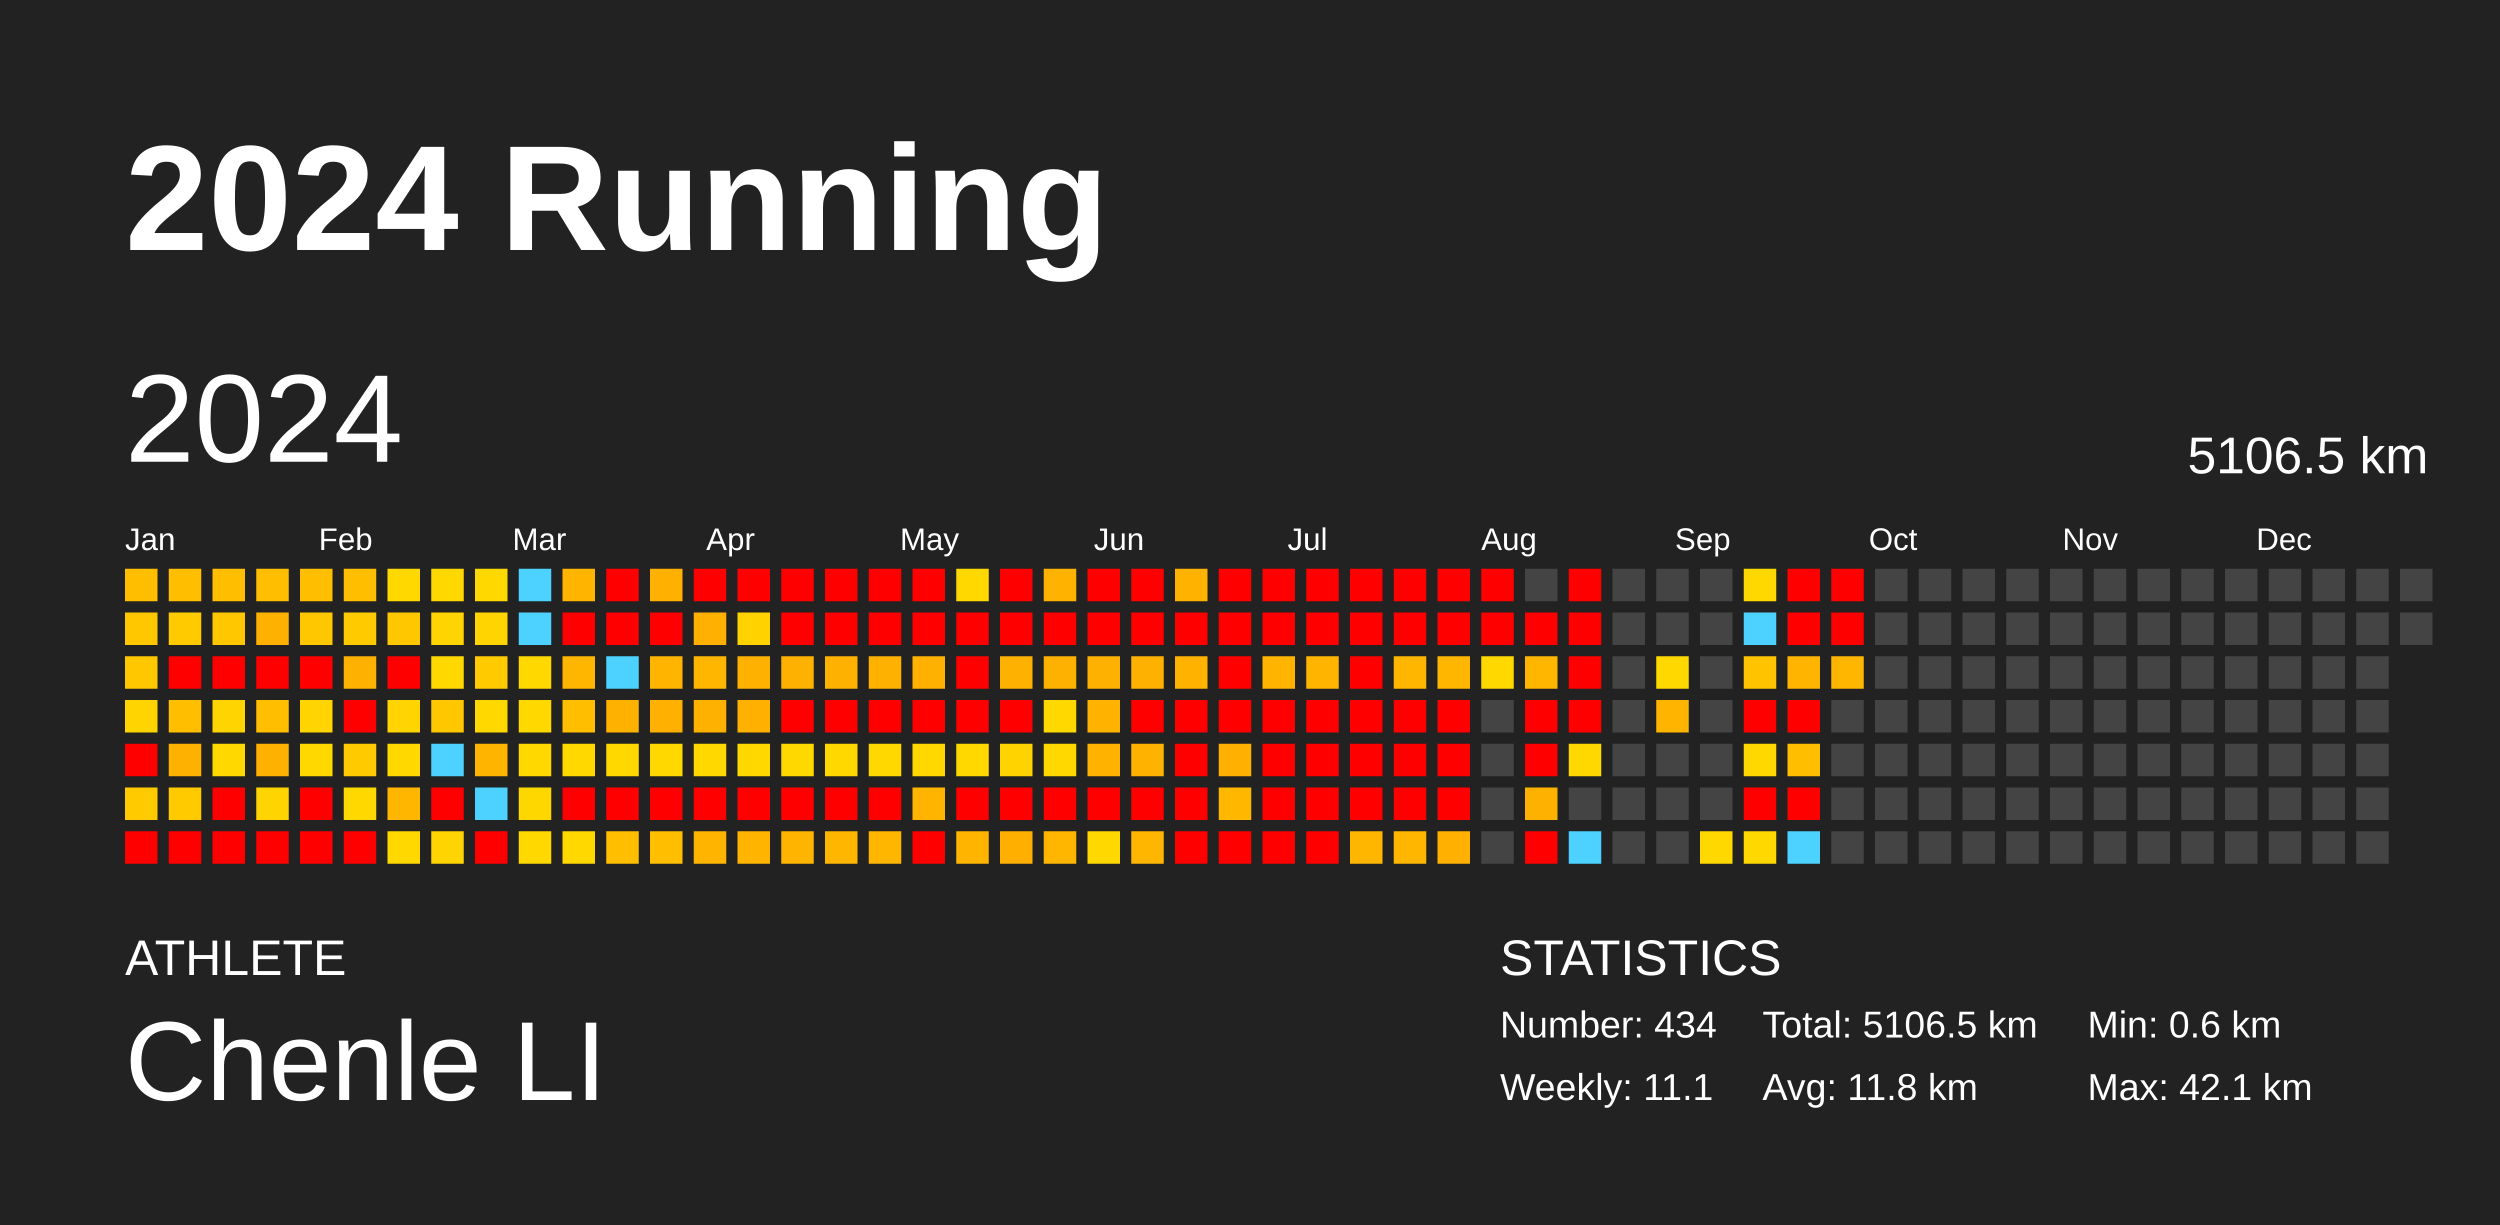
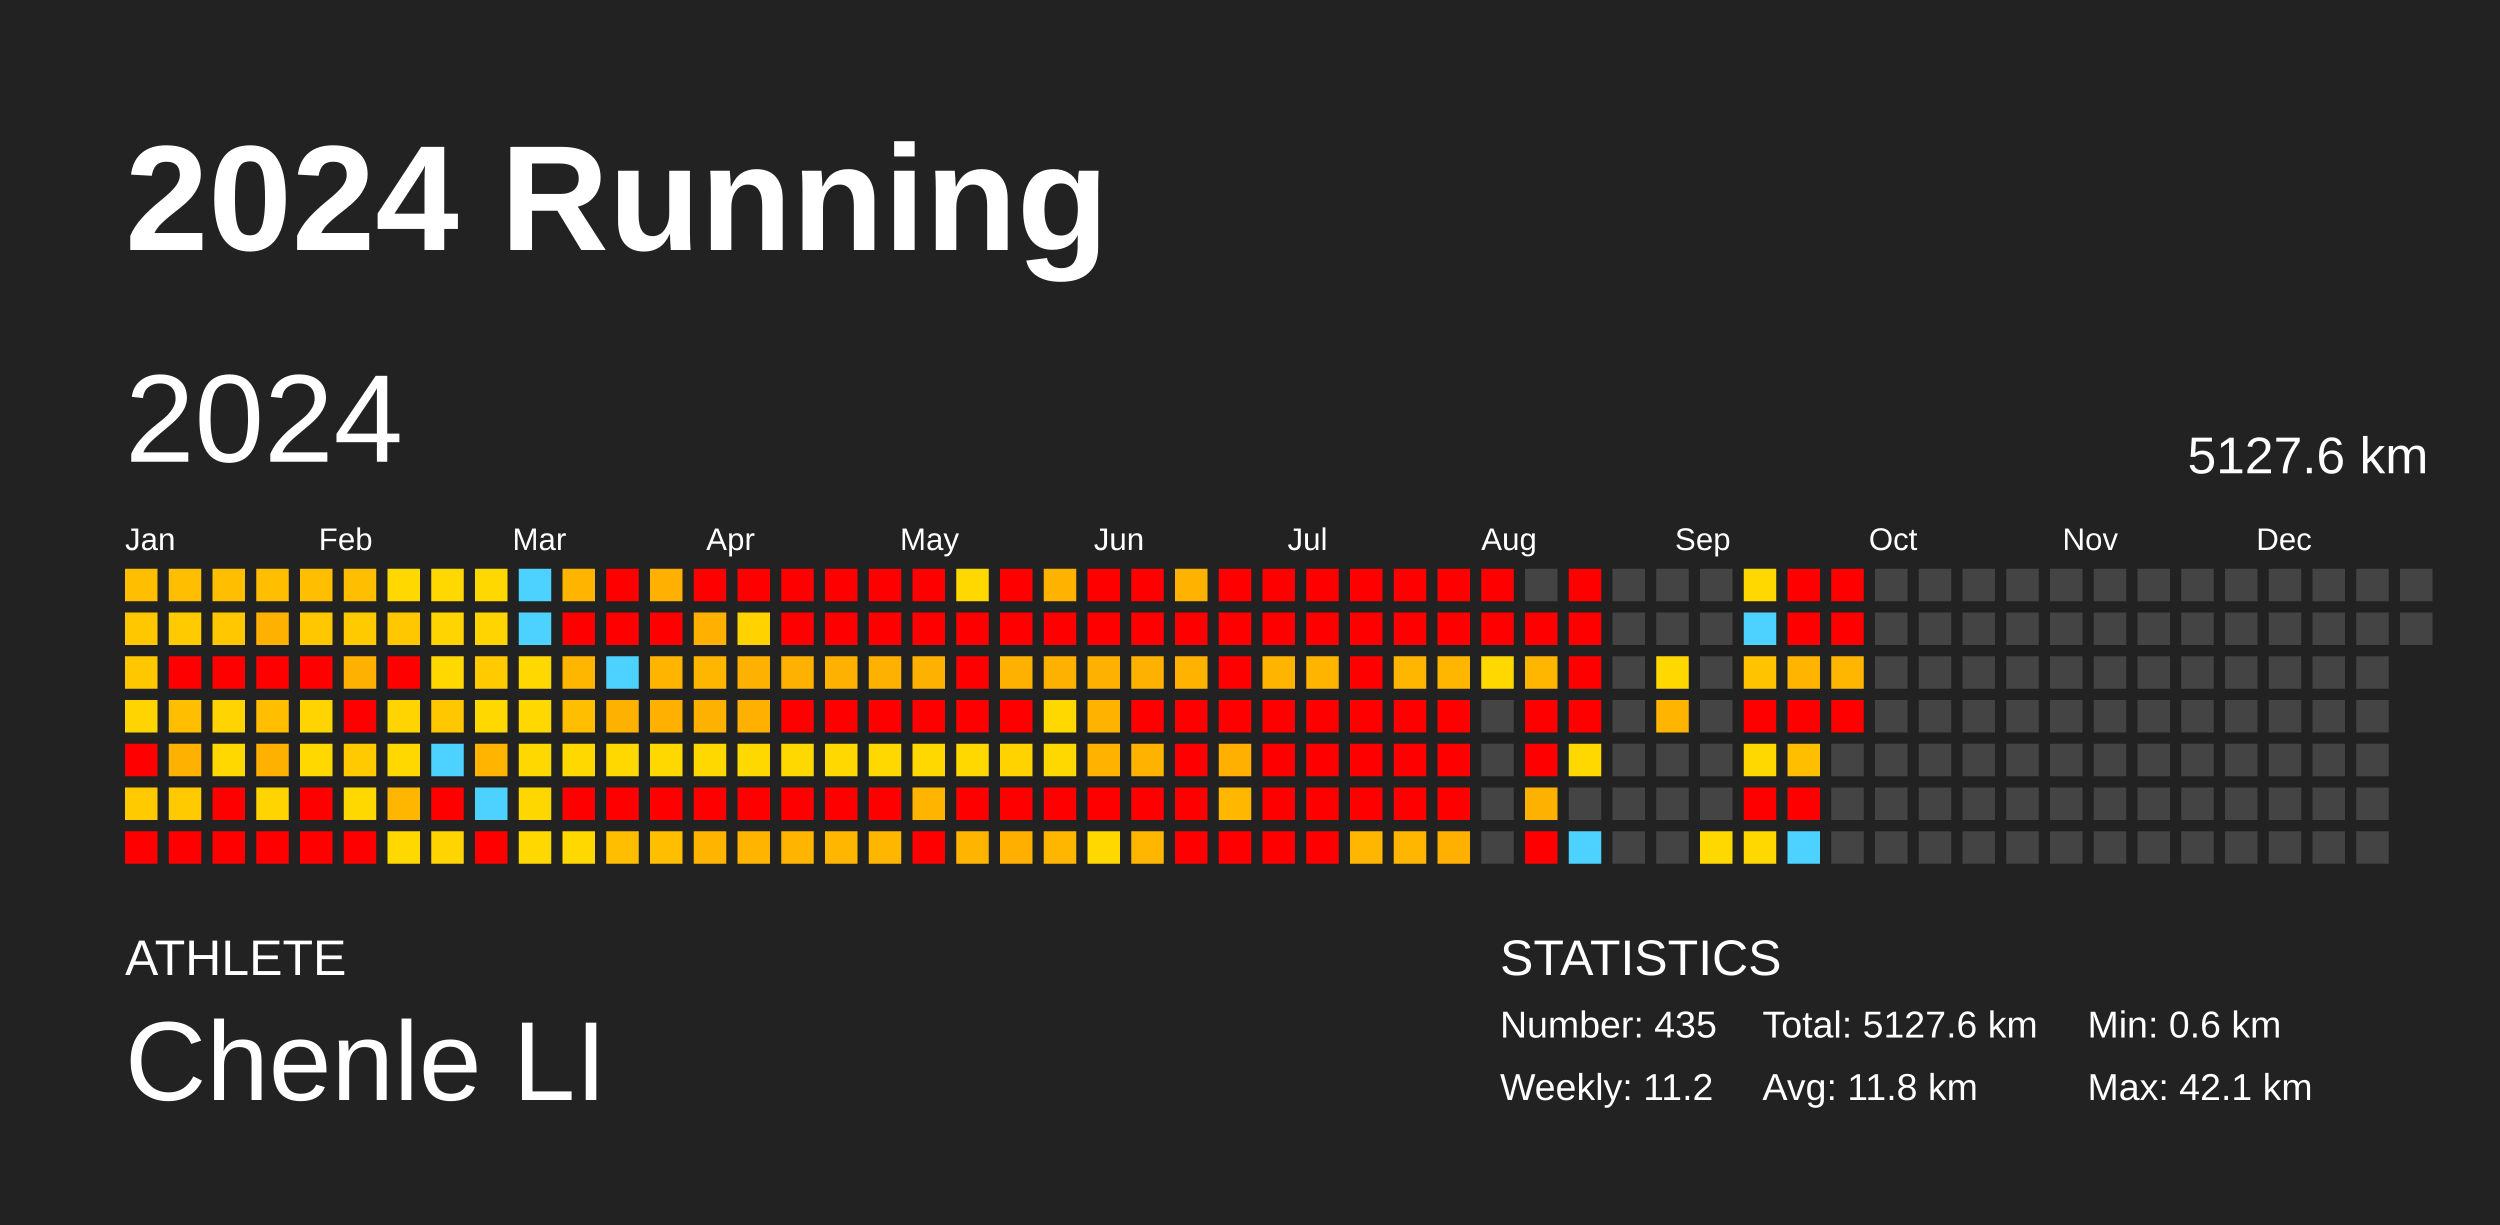
<svg xmlns="http://www.w3.org/2000/svg" baseProfile="full" height="98mm" version="1.1" viewBox="0,0,200,98" width="200mm">
  <defs />
  <rect fill="#222222" height="98" width="200" x="0" y="0" />
  <text fill="#FFFFFF" style="font-size:12px; font-family:Arial; font-weight:bold;" x="10" y="20">2024 Running</text>
  <text fill="#FFFFFF" style="font-size:4px; font-family:Arial" x="10" y="78">ATHLETE</text>
  <text fill="#FFFFFF" style="font-size:9px; font-family:Arial" x="10" y="88">Chenle LI</text>
  <text fill="#FFFFFF" style="font-size:4px; font-family:Arial" x="120" y="78">STATISTICS</text>
-   <text fill="#FFFFFF" style="font-size:3px; font-family:Arial" x="120" y="83">Number: 434</text>
-   <text fill="#FFFFFF" style="font-size:3px; font-family:Arial" x="120" y="88">Weekly: 11.1</text>
-   <text fill="#FFFFFF" style="font-size:3px; font-family:Arial" x="141" y="83">Total: 5106.5 km</text>
+   <text fill="#FFFFFF" style="font-size:3px; font-family:Arial" x="120" y="83">Number: 435</text>
+   <text fill="#FFFFFF" style="font-size:3px; font-family:Arial" x="120" y="88">Weekly: 11.2</text>
+   <text fill="#FFFFFF" style="font-size:3px; font-family:Arial" x="141" y="83">Total: 5127.6 km</text>
  <text fill="#FFFFFF" style="font-size:3px; font-family:Arial" x="141" y="88">Avg: 11.8 km</text>
  <text fill="#FFFFFF" style="font-size:3px; font-family:Arial" x="167" y="83">Min: 0.6 km</text>
  <text fill="#FFFFFF" style="font-size:3px; font-family:Arial" x="167" y="88">Max: 42.1 km</text>
  <text dominant-baseline="hanging" fill="#FFFFFF" style="font-size:10.0px; font-family:Arial;" x="10" y="30">2024</text>
-   <text dominant-baseline="hanging" fill="#FFFFFF" style="font-size:4.125px; font-family:Arial;" x="175" y="35">5106.5 km</text>
+   <text dominant-baseline="hanging" fill="#FFFFFF" style="font-size:4.125px; font-family:Arial;" x="175" y="35">5127.6 km</text>
  <text fill="#FFFFFF" style="font-size:2.5px; font-family:Arial" x="10.0" y="44">Jan</text>
  <text fill="#FFFFFF" style="font-size:2.5px; font-family:Arial" x="25.5" y="44">Feb</text>
  <text fill="#FFFFFF" style="font-size:2.5px; font-family:Arial" x="41.0" y="44">Mar</text>
  <text fill="#FFFFFF" style="font-size:2.5px; font-family:Arial" x="56.5" y="44">Apr</text>
  <text fill="#FFFFFF" style="font-size:2.5px; font-family:Arial" x="72.0" y="44">May</text>
  <text fill="#FFFFFF" style="font-size:2.5px; font-family:Arial" x="87.5" y="44">Jun</text>
  <text fill="#FFFFFF" style="font-size:2.5px; font-family:Arial" x="103.0" y="44">Jul</text>
  <text fill="#FFFFFF" style="font-size:2.5px; font-family:Arial" x="118.5" y="44">Aug</text>
  <text fill="#FFFFFF" style="font-size:2.5px; font-family:Arial" x="134.0" y="44">Sep</text>
  <text fill="#FFFFFF" style="font-size:2.5px; font-family:Arial" x="149.5" y="44">Oct</text>
  <text fill="#FFFFFF" style="font-size:2.5px; font-family:Arial" x="165.0" y="44">Nov</text>
  <text fill="#FFFFFF" style="font-size:2.5px; font-family:Arial" x="180.5" y="44">Dec</text>
  <rect fill="#ffbe00" height="2.6" width="2.6" x="10.0" y="45.5" />
  <rect fill="#ffc700" height="2.6" width="2.6" x="10.0" y="49.0" />
  <rect fill="#ffc700" height="2.6" width="2.6" x="10.0" y="52.5" />
  <rect fill="#ffd400" height="2.6" width="2.6" x="10.0" y="56.0" />
  <rect fill="red" height="2.6" width="2.6" x="10.0" y="59.5" />
  <rect fill="#ffcb00" height="2.6" width="2.6" x="10.0" y="63.0" />
  <rect fill="red" height="2.6" width="2.6" x="10.0" y="66.5" />
  <rect fill="#ffbe00" height="2.6" width="2.6" x="13.5" y="45.5" />
  <rect fill="#ffcb00" height="2.6" width="2.6" x="13.5" y="49.0" />
  <rect fill="red" height="2.6" width="2.6" x="13.5" y="52.5" />
  <rect fill="#ffbe00" height="2.6" width="2.6" x="13.5" y="56.0" />
  <rect fill="#ffb100" height="2.6" width="2.6" x="13.5" y="59.5" />
  <rect fill="#ffcb00" height="2.6" width="2.6" x="13.5" y="63.0" />
  <rect fill="red" height="2.6" width="2.6" x="13.5" y="66.5" />
  <rect fill="#ffbe00" height="2.6" width="2.6" x="17.0" y="45.5" />
  <rect fill="#ffc700" height="2.6" width="2.6" x="17.0" y="49.0" />
  <rect fill="red" height="2.6" width="2.6" x="17.0" y="52.5" />
  <rect fill="#ffd400" height="2.6" width="2.6" x="17.0" y="56.0" />
  <rect fill="#ffd800" height="2.6" width="2.6" x="17.0" y="59.5" />
  <rect fill="red" height="2.6" width="2.6" x="17.0" y="63.0" />
  <rect fill="red" height="2.6" width="2.6" x="17.0" y="66.5" />
  <rect fill="#ffbe00" height="2.6" width="2.6" x="20.5" y="45.5" />
  <rect fill="#ffb100" height="2.6" width="2.6" x="20.5" y="49.0" />
  <rect fill="red" height="2.6" width="2.6" x="20.5" y="52.5" />
  <rect fill="#ffbe00" height="2.6" width="2.6" x="20.5" y="56.0" />
  <rect fill="#ffb100" height="2.6" width="2.6" x="20.5" y="59.5" />
  <rect fill="#ffd400" height="2.6" width="2.6" x="20.5" y="63.0" />
  <rect fill="red" height="2.6" width="2.6" x="20.5" y="66.5" />
  <rect fill="#ffbe00" height="2.6" width="2.6" x="24.0" y="45.5" />
  <rect fill="#ffc700" height="2.6" width="2.6" x="24.0" y="49.0" />
  <rect fill="red" height="2.6" width="2.6" x="24.0" y="52.5" />
  <rect fill="#ffd400" height="2.6" width="2.6" x="24.0" y="56.0" />
  <rect fill="#ffd800" height="2.6" width="2.6" x="24.0" y="59.5" />
  <rect fill="red" height="2.6" width="2.6" x="24.0" y="63.0" />
  <rect fill="red" height="2.6" width="2.6" x="24.0" y="66.5" />
  <rect fill="#ffbe00" height="2.6" width="2.6" x="27.5" y="45.5" />
  <rect fill="#ffcb00" height="2.6" width="2.6" x="27.5" y="49.0" />
  <rect fill="#ffb100" height="2.6" width="2.6" x="27.5" y="52.5" />
  <rect fill="red" height="2.6" width="2.6" x="27.5" y="56.0" />
  <rect fill="#ffcb00" height="2.6" width="2.6" x="27.5" y="59.5" />
  <rect fill="#ffd800" height="2.6" width="2.6" x="27.5" y="63.0" />
  <rect fill="red" height="2.6" width="2.6" x="27.5" y="66.5" />
  <rect fill="#ffd800" height="2.6" width="2.6" x="31.0" y="45.5" />
  <rect fill="#ffc700" height="2.6" width="2.6" x="31.0" y="49.0" />
  <rect fill="red" height="2.6" width="2.6" x="31.0" y="52.5" />
  <rect fill="#ffd400" height="2.6" width="2.6" x="31.0" y="56.0" />
  <rect fill="#ffd800" height="2.6" width="2.6" x="31.0" y="59.5" />
  <rect fill="#ffb600" height="2.6" width="2.6" x="31.0" y="63.0" />
  <rect fill="#ffd800" height="2.6" width="2.6" x="31.0" y="66.5" />
  <rect fill="#ffd800" height="2.6" width="2.6" x="34.5" y="45.5" />
  <rect fill="#ffd400" height="2.6" width="2.6" x="34.5" y="49.0" />
  <rect fill="#ffd800" height="2.6" width="2.6" x="34.5" y="52.5" />
  <rect fill="#ffc700" height="2.6" width="2.6" x="34.5" y="56.0" />
  <rect fill="#4dd2ff" height="2.6" width="2.6" x="34.5" y="59.5" />
  <rect fill="red" height="2.6" width="2.6" x="34.5" y="63.0" />
  <rect fill="#ffd400" height="2.6" width="2.6" x="34.5" y="66.5" />
  <rect fill="#ffd800" height="2.6" width="2.6" x="38.0" y="45.5" />
  <rect fill="#ffd400" height="2.6" width="2.6" x="38.0" y="49.0" />
  <rect fill="#ffcb00" height="2.6" width="2.6" x="38.0" y="52.5" />
  <rect fill="#ffd800" height="2.6" width="2.6" x="38.0" y="56.0" />
  <rect fill="#ffb400" height="2.6" width="2.6" x="38.0" y="59.5" />
  <rect fill="#4dd2ff" height="2.6" width="2.6" x="38.0" y="63.0" />
  <rect fill="red" height="2.6" width="2.6" x="38.0" y="66.5" />
  <rect fill="#4dd2ff" height="2.6" width="2.6" x="41.5" y="45.5" />
  <rect fill="#4dd2ff" height="2.6" width="2.6" x="41.5" y="49.0" />
  <rect fill="#ffd800" height="2.6" width="2.6" x="41.5" y="52.5" />
  <rect fill="#ffd800" height="2.6" width="2.6" x="41.5" y="56.0" />
  <rect fill="#ffd800" height="2.6" width="2.6" x="41.5" y="59.5" />
  <rect fill="#ffd700" height="2.6" width="2.6" x="41.5" y="63.0" />
  <rect fill="#ffd800" height="2.6" width="2.6" x="41.5" y="66.5" />
  <rect fill="#ffb500" height="2.6" width="2.6" x="45.0" y="45.5" />
  <rect fill="red" height="2.6" width="2.6" x="45.0" y="49.0" />
  <rect fill="#ffb600" height="2.6" width="2.6" x="45.0" y="52.5" />
  <rect fill="#ffbe00" height="2.6" width="2.6" x="45.0" y="56.0" />
  <rect fill="#ffd800" height="2.6" width="2.6" x="45.0" y="59.5" />
  <rect fill="red" height="2.6" width="2.6" x="45.0" y="63.0" />
  <rect fill="#ffd800" height="2.6" width="2.6" x="45.0" y="66.5" />
  <rect fill="red" height="2.6" width="2.6" x="48.5" y="45.5" />
  <rect fill="red" height="2.6" width="2.6" x="48.5" y="49.0" />
  <rect fill="#4dd2ff" height="2.6" width="2.6" x="48.5" y="52.5" />
  <rect fill="#ffb100" height="2.6" width="2.6" x="48.5" y="56.0" />
  <rect fill="#ffd800" height="2.6" width="2.6" x="48.5" y="59.5" />
  <rect fill="red" height="2.6" width="2.6" x="48.5" y="63.0" />
  <rect fill="#ffbe00" height="2.6" width="2.6" x="48.5" y="66.5" />
  <rect fill="#ffb000" height="2.6" width="2.6" x="52.0" y="45.5" />
  <rect fill="red" height="2.6" width="2.6" x="52.0" y="49.0" />
  <rect fill="#ffb500" height="2.6" width="2.6" x="52.0" y="52.5" />
  <rect fill="#ffb000" height="2.6" width="2.6" x="52.0" y="56.0" />
  <rect fill="#ffd800" height="2.6" width="2.6" x="52.0" y="59.5" />
  <rect fill="red" height="2.6" width="2.6" x="52.0" y="63.0" />
  <rect fill="#ffbe00" height="2.6" width="2.6" x="52.0" y="66.5" />
  <rect fill="red" height="2.6" width="2.6" x="55.5" y="45.5" />
  <rect fill="#ffb000" height="2.6" width="2.6" x="55.5" y="49.0" />
  <rect fill="#ffb600" height="2.6" width="2.6" x="55.5" y="52.5" />
  <rect fill="#ffb100" height="2.6" width="2.6" x="55.5" y="56.0" />
  <rect fill="#ffd800" height="2.6" width="2.6" x="55.5" y="59.5" />
  <rect fill="red" height="2.6" width="2.6" x="55.5" y="63.0" />
  <rect fill="#ffb500" height="2.6" width="2.6" x="55.5" y="66.5" />
  <rect fill="red" height="2.6" width="2.6" x="59.0" y="45.5" />
  <rect fill="#ffd200" height="2.6" width="2.6" x="59.0" y="49.0" />
  <rect fill="#ffb100" height="2.6" width="2.6" x="59.0" y="52.5" />
  <rect fill="#ffb000" height="2.6" width="2.6" x="59.0" y="56.0" />
  <rect fill="#ffd800" height="2.6" width="2.6" x="59.0" y="59.5" />
  <rect fill="red" height="2.6" width="2.6" x="59.0" y="63.0" />
  <rect fill="#ffb500" height="2.6" width="2.6" x="59.0" y="66.5" />
  <rect fill="red" height="2.6" width="2.6" x="62.5" y="45.5" />
  <rect fill="red" height="2.6" width="2.6" x="62.5" y="49.0" />
  <rect fill="#ffb100" height="2.6" width="2.6" x="62.5" y="52.5" />
  <rect fill="red" height="2.6" width="2.6" x="62.5" y="56.0" />
  <rect fill="#ffd800" height="2.6" width="2.6" x="62.5" y="59.5" />
  <rect fill="red" height="2.6" width="2.6" x="62.5" y="63.0" />
  <rect fill="#ffb500" height="2.6" width="2.6" x="62.5" y="66.5" />
  <rect fill="red" height="2.6" width="2.6" x="66.0" y="45.5" />
  <rect fill="red" height="2.6" width="2.6" x="66.0" y="49.0" />
  <rect fill="#ffb100" height="2.6" width="2.6" x="66.0" y="52.5" />
  <rect fill="red" height="2.6" width="2.6" x="66.0" y="56.0" />
  <rect fill="#ffd800" height="2.6" width="2.6" x="66.0" y="59.5" />
  <rect fill="red" height="2.6" width="2.6" x="66.0" y="63.0" />
  <rect fill="#ffb600" height="2.6" width="2.6" x="66.0" y="66.5" />
  <rect fill="red" height="2.6" width="2.6" x="69.5" y="45.5" />
  <rect fill="red" height="2.6" width="2.6" x="69.5" y="49.0" />
  <rect fill="#ffb100" height="2.6" width="2.6" x="69.5" y="52.5" />
  <rect fill="red" height="2.6" width="2.6" x="69.5" y="56.0" />
  <rect fill="#ffd800" height="2.6" width="2.6" x="69.5" y="59.5" />
  <rect fill="red" height="2.6" width="2.6" x="69.5" y="63.0" />
  <rect fill="#ffb600" height="2.6" width="2.6" x="69.5" y="66.5" />
  <rect fill="red" height="2.6" width="2.6" x="73.0" y="45.5" />
  <rect fill="red" height="2.6" width="2.6" x="73.0" y="49.0" />
  <rect fill="#ffb100" height="2.6" width="2.6" x="73.0" y="52.5" />
  <rect fill="red" height="2.6" width="2.6" x="73.0" y="56.0" />
  <rect fill="#ffd800" height="2.6" width="2.6" x="73.0" y="59.5" />
  <rect fill="#ffb500" height="2.6" width="2.6" x="73.0" y="63.0" />
  <rect fill="red" height="2.6" width="2.6" x="73.0" y="66.5" />
  <rect fill="#ffd800" height="2.6" width="2.6" x="76.5" y="45.5" />
  <rect fill="red" height="2.6" width="2.6" x="76.5" y="49.0" />
  <rect fill="red" height="2.6" width="2.6" x="76.5" y="52.5" />
  <rect fill="red" height="2.6" width="2.6" x="76.5" y="56.0" />
  <rect fill="#ffd800" height="2.6" width="2.6" x="76.5" y="59.5" />
  <rect fill="red" height="2.6" width="2.6" x="76.5" y="63.0" />
  <rect fill="#ffb500" height="2.6" width="2.6" x="76.5" y="66.5" />
  <rect fill="red" height="2.6" width="2.6" x="80.0" y="45.5" />
  <rect fill="red" height="2.6" width="2.6" x="80.0" y="49.0" />
  <rect fill="#ffb100" height="2.6" width="2.6" x="80.0" y="52.5" />
  <rect fill="red" height="2.6" width="2.6" x="80.0" y="56.0" />
  <rect fill="#ffd300" height="2.6" width="2.6" x="80.0" y="59.5" />
  <rect fill="red" height="2.6" width="2.6" x="80.0" y="63.0" />
  <rect fill="#ffaf00" height="2.6" width="2.6" x="80.0" y="66.5" />
  <rect fill="#ffb300" height="2.6" width="2.6" x="83.5" y="45.5" />
  <rect fill="red" height="2.6" width="2.6" x="83.5" y="49.0" />
  <rect fill="#ffb100" height="2.6" width="2.6" x="83.5" y="52.5" />
  <rect fill="#ffd800" height="2.6" width="2.6" x="83.5" y="56.0" />
  <rect fill="#ffd800" height="2.6" width="2.6" x="83.5" y="59.5" />
  <rect fill="red" height="2.6" width="2.6" x="83.5" y="63.0" />
  <rect fill="#ffb600" height="2.6" width="2.6" x="83.5" y="66.5" />
  <rect fill="red" height="2.6" width="2.6" x="87.0" y="45.5" />
  <rect fill="red" height="2.6" width="2.6" x="87.0" y="49.0" />
  <rect fill="#ffb100" height="2.6" width="2.6" x="87.0" y="52.5" />
  <rect fill="#ffb300" height="2.6" width="2.6" x="87.0" y="56.0" />
  <rect fill="#ffb200" height="2.6" width="2.6" x="87.0" y="59.5" />
  <rect fill="red" height="2.6" width="2.6" x="87.0" y="63.0" />
  <rect fill="#ffd800" height="2.6" width="2.6" x="87.0" y="66.5" />
  <rect fill="red" height="2.6" width="2.6" x="90.5" y="45.5" />
  <rect fill="red" height="2.6" width="2.6" x="90.5" y="49.0" />
  <rect fill="#ffb100" height="2.6" width="2.6" x="90.5" y="52.5" />
  <rect fill="red" height="2.6" width="2.6" x="90.5" y="56.0" />
  <rect fill="#ffb300" height="2.6" width="2.6" x="90.5" y="59.5" />
  <rect fill="red" height="2.6" width="2.6" x="90.5" y="63.0" />
  <rect fill="#ffb600" height="2.6" width="2.6" x="90.5" y="66.5" />
  <rect fill="#ffb300" height="2.6" width="2.6" x="94.0" y="45.5" />
  <rect fill="red" height="2.6" width="2.6" x="94.0" y="49.0" />
  <rect fill="#ffb200" height="2.6" width="2.6" x="94.0" y="52.5" />
  <rect fill="red" height="2.6" width="2.6" x="94.0" y="56.0" />
  <rect fill="red" height="2.6" width="2.6" x="94.0" y="59.5" />
  <rect fill="red" height="2.6" width="2.6" x="94.0" y="63.0" />
  <rect fill="red" height="2.6" width="2.6" x="94.0" y="66.5" />
  <rect fill="red" height="2.6" width="2.6" x="97.5" y="45.5" />
  <rect fill="red" height="2.6" width="2.6" x="97.5" y="49.0" />
  <rect fill="red" height="2.6" width="2.6" x="97.5" y="52.5" />
  <rect fill="red" height="2.6" width="2.6" x="97.5" y="56.0" />
  <rect fill="#ffb000" height="2.6" width="2.6" x="97.5" y="59.5" />
  <rect fill="#ffb700" height="2.6" width="2.6" x="97.5" y="63.0" />
  <rect fill="red" height="2.6" width="2.6" x="97.5" y="66.5" />
  <rect fill="red" height="2.6" width="2.6" x="101.0" y="45.5" />
  <rect fill="red" height="2.6" width="2.6" x="101.0" y="49.0" />
  <rect fill="#ffb500" height="2.6" width="2.6" x="101.0" y="52.5" />
  <rect fill="red" height="2.6" width="2.6" x="101.0" y="56.0" />
  <rect fill="red" height="2.6" width="2.6" x="101.0" y="59.5" />
  <rect fill="red" height="2.6" width="2.6" x="101.0" y="63.0" />
  <rect fill="red" height="2.6" width="2.6" x="101.0" y="66.5" />
  <rect fill="red" height="2.6" width="2.6" x="104.5" y="45.5" />
  <rect fill="red" height="2.6" width="2.6" x="104.5" y="49.0" />
  <rect fill="#ffb500" height="2.6" width="2.6" x="104.5" y="52.5" />
  <rect fill="red" height="2.6" width="2.6" x="104.5" y="56.0" />
  <rect fill="red" height="2.6" width="2.6" x="104.5" y="59.5" />
  <rect fill="red" height="2.6" width="2.6" x="104.5" y="63.0" />
  <rect fill="red" height="2.6" width="2.6" x="104.5" y="66.5" />
  <rect fill="red" height="2.6" width="2.6" x="108.0" y="45.5" />
  <rect fill="red" height="2.6" width="2.6" x="108.0" y="49.0" />
  <rect fill="red" height="2.6" width="2.6" x="108.0" y="52.5" />
  <rect fill="red" height="2.6" width="2.6" x="108.0" y="56.0" />
  <rect fill="red" height="2.6" width="2.6" x="108.0" y="59.5" />
  <rect fill="red" height="2.6" width="2.6" x="108.0" y="63.0" />
  <rect fill="#ffb600" height="2.6" width="2.6" x="108.0" y="66.5" />
  <rect fill="red" height="2.6" width="2.6" x="111.5" y="45.5" />
  <rect fill="red" height="2.6" width="2.6" x="111.5" y="49.0" />
  <rect fill="#ffb600" height="2.6" width="2.6" x="111.5" y="52.5" />
  <rect fill="red" height="2.6" width="2.6" x="111.5" y="56.0" />
  <rect fill="red" height="2.6" width="2.6" x="111.5" y="59.5" />
  <rect fill="red" height="2.6" width="2.6" x="111.5" y="63.0" />
  <rect fill="#ffb600" height="2.6" width="2.6" x="111.5" y="66.5" />
  <rect fill="red" height="2.6" width="2.6" x="115.0" y="45.5" />
  <rect fill="red" height="2.6" width="2.6" x="115.0" y="49.0" />
  <rect fill="#ffb600" height="2.6" width="2.6" x="115.0" y="52.5" />
  <rect fill="red" height="2.6" width="2.6" x="115.0" y="56.0" />
  <rect fill="red" height="2.6" width="2.6" x="115.0" y="59.5" />
  <rect fill="red" height="2.6" width="2.6" x="115.0" y="63.0" />
  <rect fill="#ffb000" height="2.6" width="2.6" x="115.0" y="66.5" />
  <rect fill="red" height="2.6" width="2.6" x="118.5" y="45.5" />
  <rect fill="red" height="2.6" width="2.6" x="118.5" y="49.0" />
  <rect fill="#ffd800" height="2.6" width="2.6" x="118.5" y="52.5" />
  <rect fill="#444444" height="2.6" width="2.6" x="118.5" y="56.0" />
  <rect fill="#444444" height="2.6" width="2.6" x="118.5" y="59.5" />
  <rect fill="#444444" height="2.6" width="2.6" x="118.5" y="63.0" />
  <rect fill="#444444" height="2.6" width="2.6" x="118.5" y="66.5" />
  <rect fill="#444444" height="2.6" width="2.6" x="122.0" y="45.5" />
  <rect fill="red" height="2.6" width="2.6" x="122.0" y="49.0" />
  <rect fill="#ffb600" height="2.6" width="2.6" x="122.0" y="52.5" />
  <rect fill="red" height="2.6" width="2.6" x="122.0" y="56.0" />
  <rect fill="red" height="2.6" width="2.6" x="122.0" y="59.5" />
  <rect fill="#ffb100" height="2.6" width="2.6" x="122.0" y="63.0" />
  <rect fill="red" height="2.6" width="2.6" x="122.0" y="66.5" />
  <rect fill="red" height="2.6" width="2.6" x="125.5" y="45.5" />
  <rect fill="red" height="2.6" width="2.6" x="125.5" y="49.0" />
  <rect fill="red" height="2.6" width="2.6" x="125.5" y="52.5" />
  <rect fill="red" height="2.6" width="2.6" x="125.5" y="56.0" />
  <rect fill="#ffd800" height="2.6" width="2.6" x="125.5" y="59.5" />
  <rect fill="#444444" height="2.6" width="2.6" x="125.5" y="63.0" />
  <rect fill="#4dd2ff" height="2.6" width="2.6" x="125.5" y="66.5" />
  <rect fill="#444444" height="2.6" width="2.6" x="129.0" y="45.5" />
  <rect fill="#444444" height="2.6" width="2.6" x="129.0" y="49.0" />
  <rect fill="#444444" height="2.6" width="2.6" x="129.0" y="52.5" />
  <rect fill="#444444" height="2.6" width="2.6" x="129.0" y="56.0" />
  <rect fill="#444444" height="2.6" width="2.6" x="129.0" y="59.5" />
  <rect fill="#444444" height="2.6" width="2.6" x="129.0" y="63.0" />
  <rect fill="#444444" height="2.6" width="2.6" x="129.0" y="66.5" />
  <rect fill="#444444" height="2.6" width="2.6" x="132.5" y="45.5" />
  <rect fill="#444444" height="2.6" width="2.6" x="132.5" y="49.0" />
  <rect fill="#ffd800" height="2.6" width="2.6" x="132.5" y="52.5" />
  <rect fill="#ffb400" height="2.6" width="2.6" x="132.5" y="56.0" />
  <rect fill="#444444" height="2.6" width="2.6" x="132.5" y="59.5" />
  <rect fill="#444444" height="2.6" width="2.6" x="132.5" y="63.0" />
  <rect fill="#444444" height="2.6" width="2.6" x="132.5" y="66.5" />
  <rect fill="#444444" height="2.6" width="2.6" x="136.0" y="45.5" />
  <rect fill="#444444" height="2.6" width="2.6" x="136.0" y="49.0" />
  <rect fill="#444444" height="2.6" width="2.6" x="136.0" y="52.5" />
  <rect fill="#444444" height="2.6" width="2.6" x="136.0" y="56.0" />
  <rect fill="#444444" height="2.6" width="2.6" x="136.0" y="59.5" />
  <rect fill="#444444" height="2.6" width="2.6" x="136.0" y="63.0" />
  <rect fill="#ffd800" height="2.6" width="2.6" x="136.0" y="66.5" />
  <rect fill="#ffd800" height="2.6" width="2.6" x="139.5" y="45.5" />
  <rect fill="#4dd2ff" height="2.6" width="2.6" x="139.5" y="49.0" />
  <rect fill="#ffc300" height="2.6" width="2.6" x="139.5" y="52.5" />
  <rect fill="red" height="2.6" width="2.6" x="139.5" y="56.0" />
  <rect fill="#ffd800" height="2.6" width="2.6" x="139.5" y="59.5" />
  <rect fill="red" height="2.6" width="2.6" x="139.5" y="63.0" />
  <rect fill="#ffd800" height="2.6" width="2.6" x="139.5" y="66.5" />
  <rect fill="red" height="2.6" width="2.6" x="143.0" y="45.5" />
  <rect fill="red" height="2.6" width="2.6" x="143.0" y="49.0" />
  <rect fill="#ffb500" height="2.6" width="2.6" x="143.0" y="52.5" />
  <rect fill="red" height="2.6" width="2.6" x="143.0" y="56.0" />
  <rect fill="#ffbe00" height="2.6" width="2.6" x="143.0" y="59.5" />
  <rect fill="red" height="2.6" width="2.6" x="143.0" y="63.0" />
  <rect fill="#4dd2ff" height="2.6" width="2.6" x="143.0" y="66.5" />
  <rect fill="red" height="2.6" width="2.6" x="146.5" y="45.5" />
  <rect fill="red" height="2.6" width="2.6" x="146.5" y="49.0" />
  <rect fill="#ffb600" height="2.6" width="2.6" x="146.5" y="52.5" />
-   <rect fill="#444444" height="2.6" width="2.6" x="146.5" y="56.0" />
+   <rect fill="red" height="2.6" width="2.6" x="146.5" y="56.0" />
  <rect fill="#444444" height="2.6" width="2.6" x="146.5" y="59.5" />
  <rect fill="#444444" height="2.6" width="2.6" x="146.5" y="63.0" />
  <rect fill="#444444" height="2.6" width="2.6" x="146.5" y="66.5" />
  <rect fill="#444444" height="2.6" width="2.6" x="150.0" y="45.5" />
  <rect fill="#444444" height="2.6" width="2.6" x="150.0" y="49.0" />
  <rect fill="#444444" height="2.6" width="2.6" x="150.0" y="52.5" />
  <rect fill="#444444" height="2.6" width="2.6" x="150.0" y="56.0" />
  <rect fill="#444444" height="2.6" width="2.6" x="150.0" y="59.5" />
  <rect fill="#444444" height="2.6" width="2.6" x="150.0" y="63.0" />
  <rect fill="#444444" height="2.6" width="2.6" x="150.0" y="66.5" />
  <rect fill="#444444" height="2.6" width="2.6" x="153.5" y="45.5" />
  <rect fill="#444444" height="2.6" width="2.6" x="153.5" y="49.0" />
  <rect fill="#444444" height="2.6" width="2.6" x="153.5" y="52.5" />
  <rect fill="#444444" height="2.6" width="2.6" x="153.5" y="56.0" />
  <rect fill="#444444" height="2.6" width="2.6" x="153.5" y="59.5" />
  <rect fill="#444444" height="2.6" width="2.6" x="153.5" y="63.0" />
  <rect fill="#444444" height="2.6" width="2.6" x="153.5" y="66.5" />
  <rect fill="#444444" height="2.6" width="2.6" x="157.0" y="45.5" />
  <rect fill="#444444" height="2.6" width="2.6" x="157.0" y="49.0" />
  <rect fill="#444444" height="2.6" width="2.6" x="157.0" y="52.5" />
  <rect fill="#444444" height="2.6" width="2.6" x="157.0" y="56.0" />
  <rect fill="#444444" height="2.6" width="2.6" x="157.0" y="59.5" />
  <rect fill="#444444" height="2.6" width="2.6" x="157.0" y="63.0" />
  <rect fill="#444444" height="2.6" width="2.6" x="157.0" y="66.5" />
  <rect fill="#444444" height="2.6" width="2.6" x="160.5" y="45.5" />
  <rect fill="#444444" height="2.6" width="2.6" x="160.5" y="49.0" />
  <rect fill="#444444" height="2.6" width="2.6" x="160.5" y="52.5" />
  <rect fill="#444444" height="2.6" width="2.6" x="160.5" y="56.0" />
  <rect fill="#444444" height="2.6" width="2.6" x="160.5" y="59.5" />
  <rect fill="#444444" height="2.6" width="2.6" x="160.5" y="63.0" />
  <rect fill="#444444" height="2.6" width="2.6" x="160.5" y="66.5" />
  <rect fill="#444444" height="2.6" width="2.6" x="164.0" y="45.5" />
  <rect fill="#444444" height="2.6" width="2.6" x="164.0" y="49.0" />
  <rect fill="#444444" height="2.6" width="2.6" x="164.0" y="52.5" />
  <rect fill="#444444" height="2.6" width="2.6" x="164.0" y="56.0" />
  <rect fill="#444444" height="2.6" width="2.6" x="164.0" y="59.5" />
  <rect fill="#444444" height="2.6" width="2.6" x="164.0" y="63.0" />
  <rect fill="#444444" height="2.6" width="2.6" x="164.0" y="66.5" />
  <rect fill="#444444" height="2.6" width="2.6" x="167.5" y="45.5" />
  <rect fill="#444444" height="2.6" width="2.6" x="167.5" y="49.0" />
  <rect fill="#444444" height="2.6" width="2.6" x="167.5" y="52.5" />
  <rect fill="#444444" height="2.6" width="2.6" x="167.5" y="56.0" />
  <rect fill="#444444" height="2.6" width="2.6" x="167.5" y="59.5" />
  <rect fill="#444444" height="2.6" width="2.6" x="167.5" y="63.0" />
  <rect fill="#444444" height="2.6" width="2.6" x="167.5" y="66.5" />
  <rect fill="#444444" height="2.6" width="2.6" x="171.0" y="45.5" />
  <rect fill="#444444" height="2.6" width="2.6" x="171.0" y="49.0" />
  <rect fill="#444444" height="2.6" width="2.6" x="171.0" y="52.5" />
  <rect fill="#444444" height="2.6" width="2.6" x="171.0" y="56.0" />
  <rect fill="#444444" height="2.6" width="2.6" x="171.0" y="59.5" />
  <rect fill="#444444" height="2.6" width="2.6" x="171.0" y="63.0" />
  <rect fill="#444444" height="2.6" width="2.6" x="171.0" y="66.5" />
  <rect fill="#444444" height="2.6" width="2.6" x="174.5" y="45.5" />
  <rect fill="#444444" height="2.6" width="2.6" x="174.5" y="49.0" />
  <rect fill="#444444" height="2.6" width="2.6" x="174.5" y="52.5" />
  <rect fill="#444444" height="2.6" width="2.6" x="174.5" y="56.0" />
  <rect fill="#444444" height="2.6" width="2.6" x="174.5" y="59.5" />
  <rect fill="#444444" height="2.6" width="2.6" x="174.5" y="63.0" />
  <rect fill="#444444" height="2.6" width="2.6" x="174.5" y="66.5" />
  <rect fill="#444444" height="2.6" width="2.6" x="178.0" y="45.5" />
  <rect fill="#444444" height="2.6" width="2.6" x="178.0" y="49.0" />
  <rect fill="#444444" height="2.6" width="2.6" x="178.0" y="52.5" />
  <rect fill="#444444" height="2.6" width="2.6" x="178.0" y="56.0" />
  <rect fill="#444444" height="2.6" width="2.6" x="178.0" y="59.5" />
  <rect fill="#444444" height="2.6" width="2.6" x="178.0" y="63.0" />
  <rect fill="#444444" height="2.6" width="2.6" x="178.0" y="66.5" />
  <rect fill="#444444" height="2.6" width="2.6" x="181.5" y="45.5" />
  <rect fill="#444444" height="2.6" width="2.6" x="181.5" y="49.0" />
  <rect fill="#444444" height="2.6" width="2.6" x="181.5" y="52.5" />
  <rect fill="#444444" height="2.6" width="2.6" x="181.5" y="56.0" />
  <rect fill="#444444" height="2.6" width="2.6" x="181.5" y="59.5" />
  <rect fill="#444444" height="2.6" width="2.6" x="181.5" y="63.0" />
  <rect fill="#444444" height="2.6" width="2.6" x="181.5" y="66.5" />
  <rect fill="#444444" height="2.6" width="2.6" x="185.0" y="45.5" />
  <rect fill="#444444" height="2.6" width="2.6" x="185.0" y="49.0" />
  <rect fill="#444444" height="2.6" width="2.6" x="185.0" y="52.5" />
  <rect fill="#444444" height="2.6" width="2.6" x="185.0" y="56.0" />
  <rect fill="#444444" height="2.6" width="2.6" x="185.0" y="59.5" />
  <rect fill="#444444" height="2.6" width="2.6" x="185.0" y="63.0" />
  <rect fill="#444444" height="2.6" width="2.6" x="185.0" y="66.5" />
  <rect fill="#444444" height="2.6" width="2.6" x="188.5" y="45.5" />
  <rect fill="#444444" height="2.6" width="2.6" x="188.5" y="49.0" />
  <rect fill="#444444" height="2.6" width="2.6" x="188.5" y="52.5" />
  <rect fill="#444444" height="2.6" width="2.6" x="188.5" y="56.0" />
  <rect fill="#444444" height="2.6" width="2.6" x="188.5" y="59.5" />
  <rect fill="#444444" height="2.6" width="2.6" x="188.5" y="63.0" />
  <rect fill="#444444" height="2.6" width="2.6" x="188.5" y="66.5" />
  <rect fill="#444444" height="2.6" width="2.6" x="192.0" y="45.5" />
  <rect fill="#444444" height="2.6" width="2.6" x="192.0" y="49.0" />
</svg>
